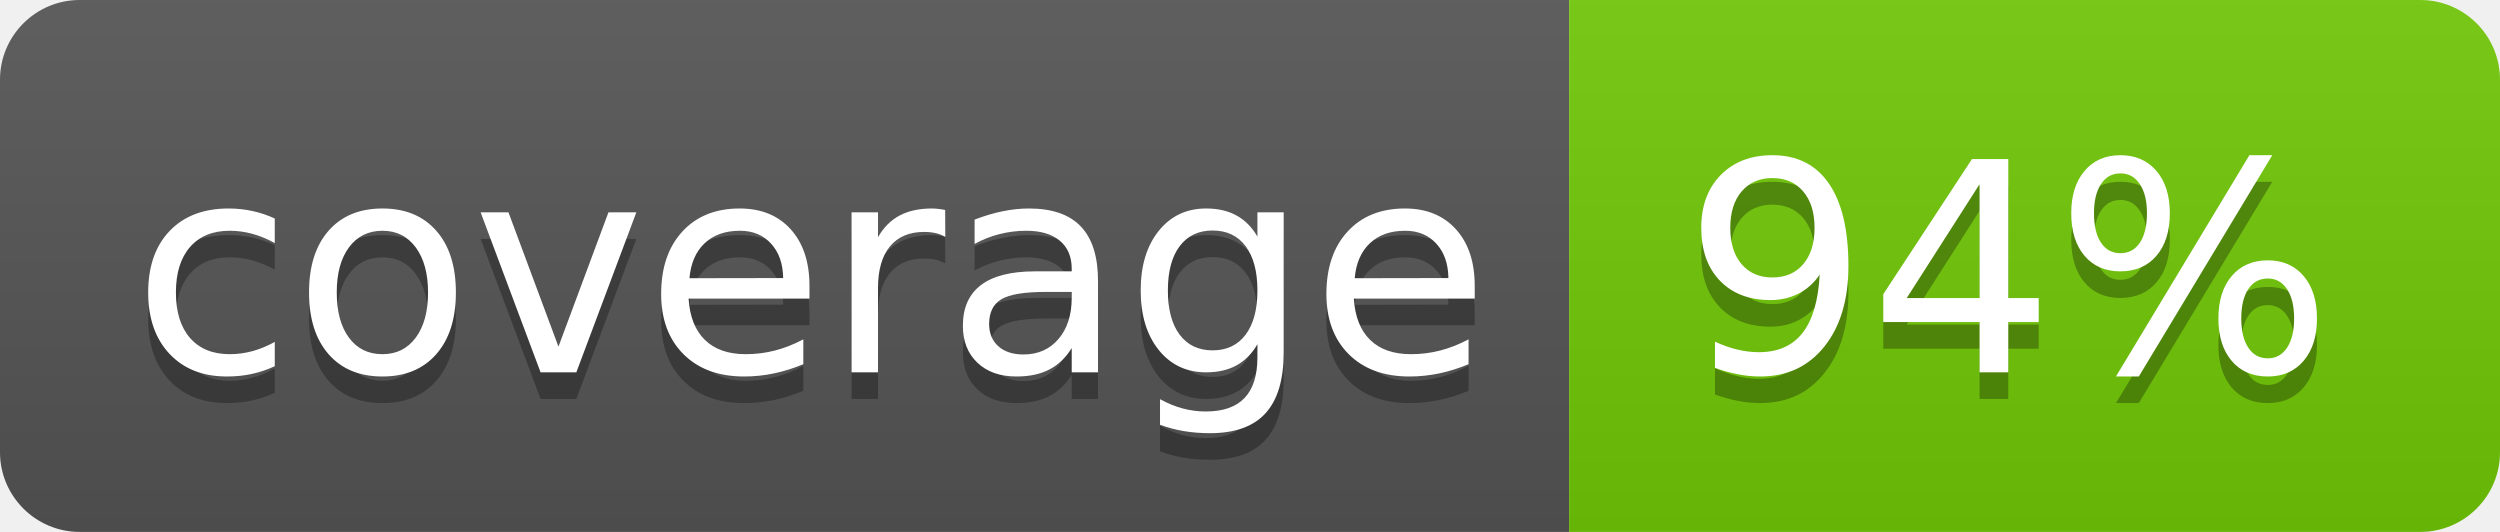
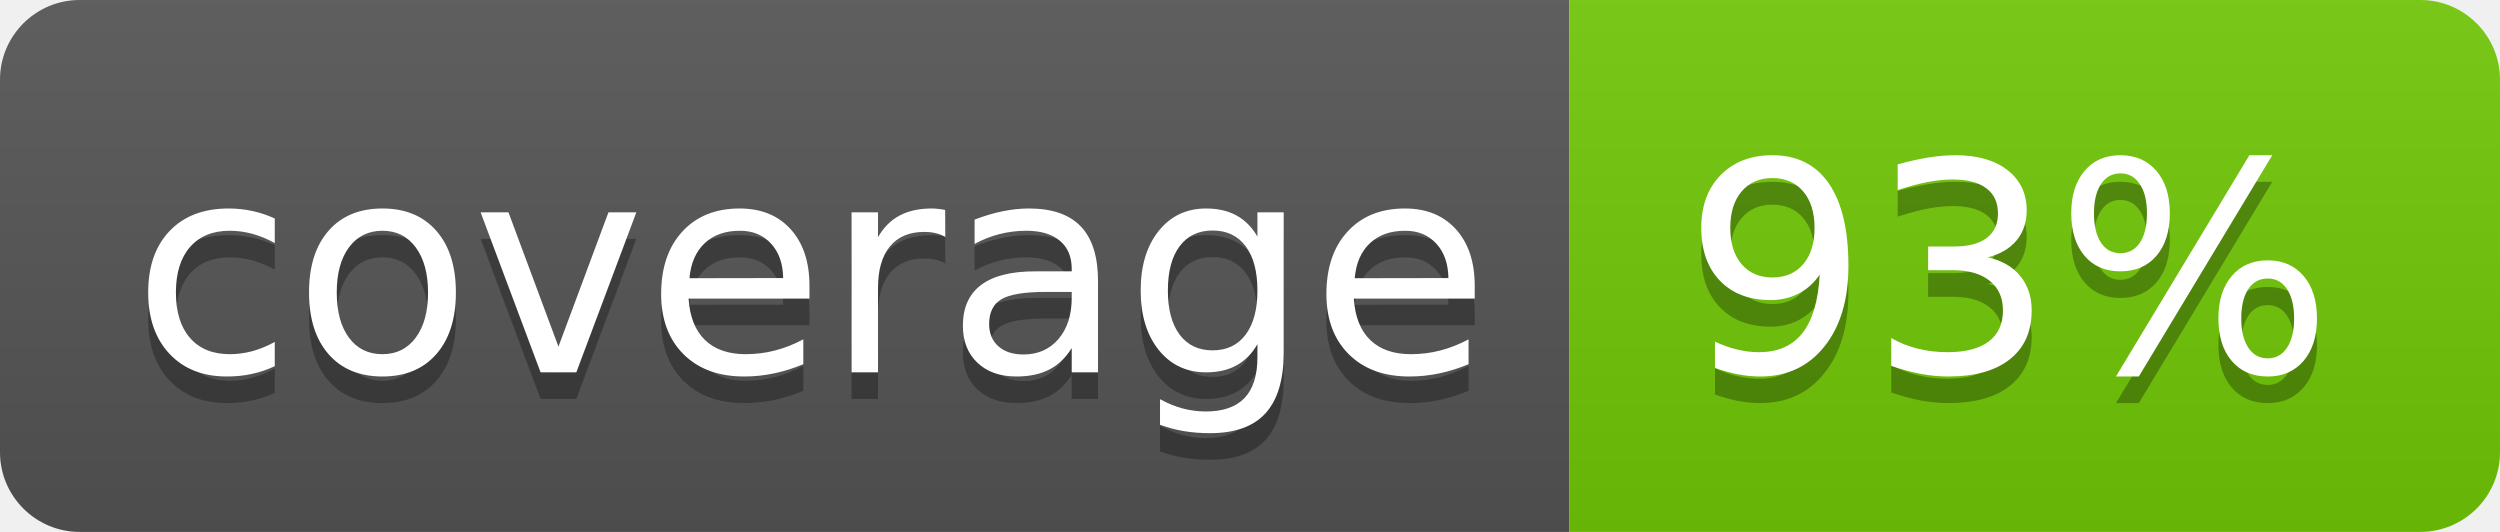
<svg xmlns="http://www.w3.org/2000/svg" width="94" height="20">
  <linearGradient id="b" x2="0" y2="100%">
    <stop offset="0" stop-color="#bbb" stop-opacity=".1" />
    <stop offset="1" stop-opacity=".1" />
  </linearGradient>
  <clipPath id="a">
    <rect width="94" height="20" rx="3" fill="#fff" />
  </clipPath>
  <g clip-path="url(#a)">
    <path fill="#555" d="M0 0h59v20H0z" />
    <path fill="#72ca07" d="M59 0h35v20H59z" />
    <path fill="url(#b)" d="M0 0h94v20H0z" />
  </g>
  <g fill="#fff" text-anchor="middle" font-family="DejaVu Sans,Verdana,Geneva,sans-serif" font-size="110">
    <text x="305" y="150" fill="#010101" fill-opacity=".3" transform="scale(.1)" textLength="490">coverage</text>
    <text x="305" y="140" transform="scale(.1)" textLength="490">coverage</text>
-     <text x="755" y="150" fill="#010101" fill-opacity=".3" transform="scale(.1)" textLength="250">94%</text>
-     <text x="755" y="140" transform="scale(.1)" textLength="250">94%</text>
+     <text x="755" y="150" fill="#010101" fill-opacity=".3" transform="scale(.1)" textLength="250">93%</text>
+     <text x="755" y="140" transform="scale(.1)" textLength="250">93%</text>
  </g>
</svg>
